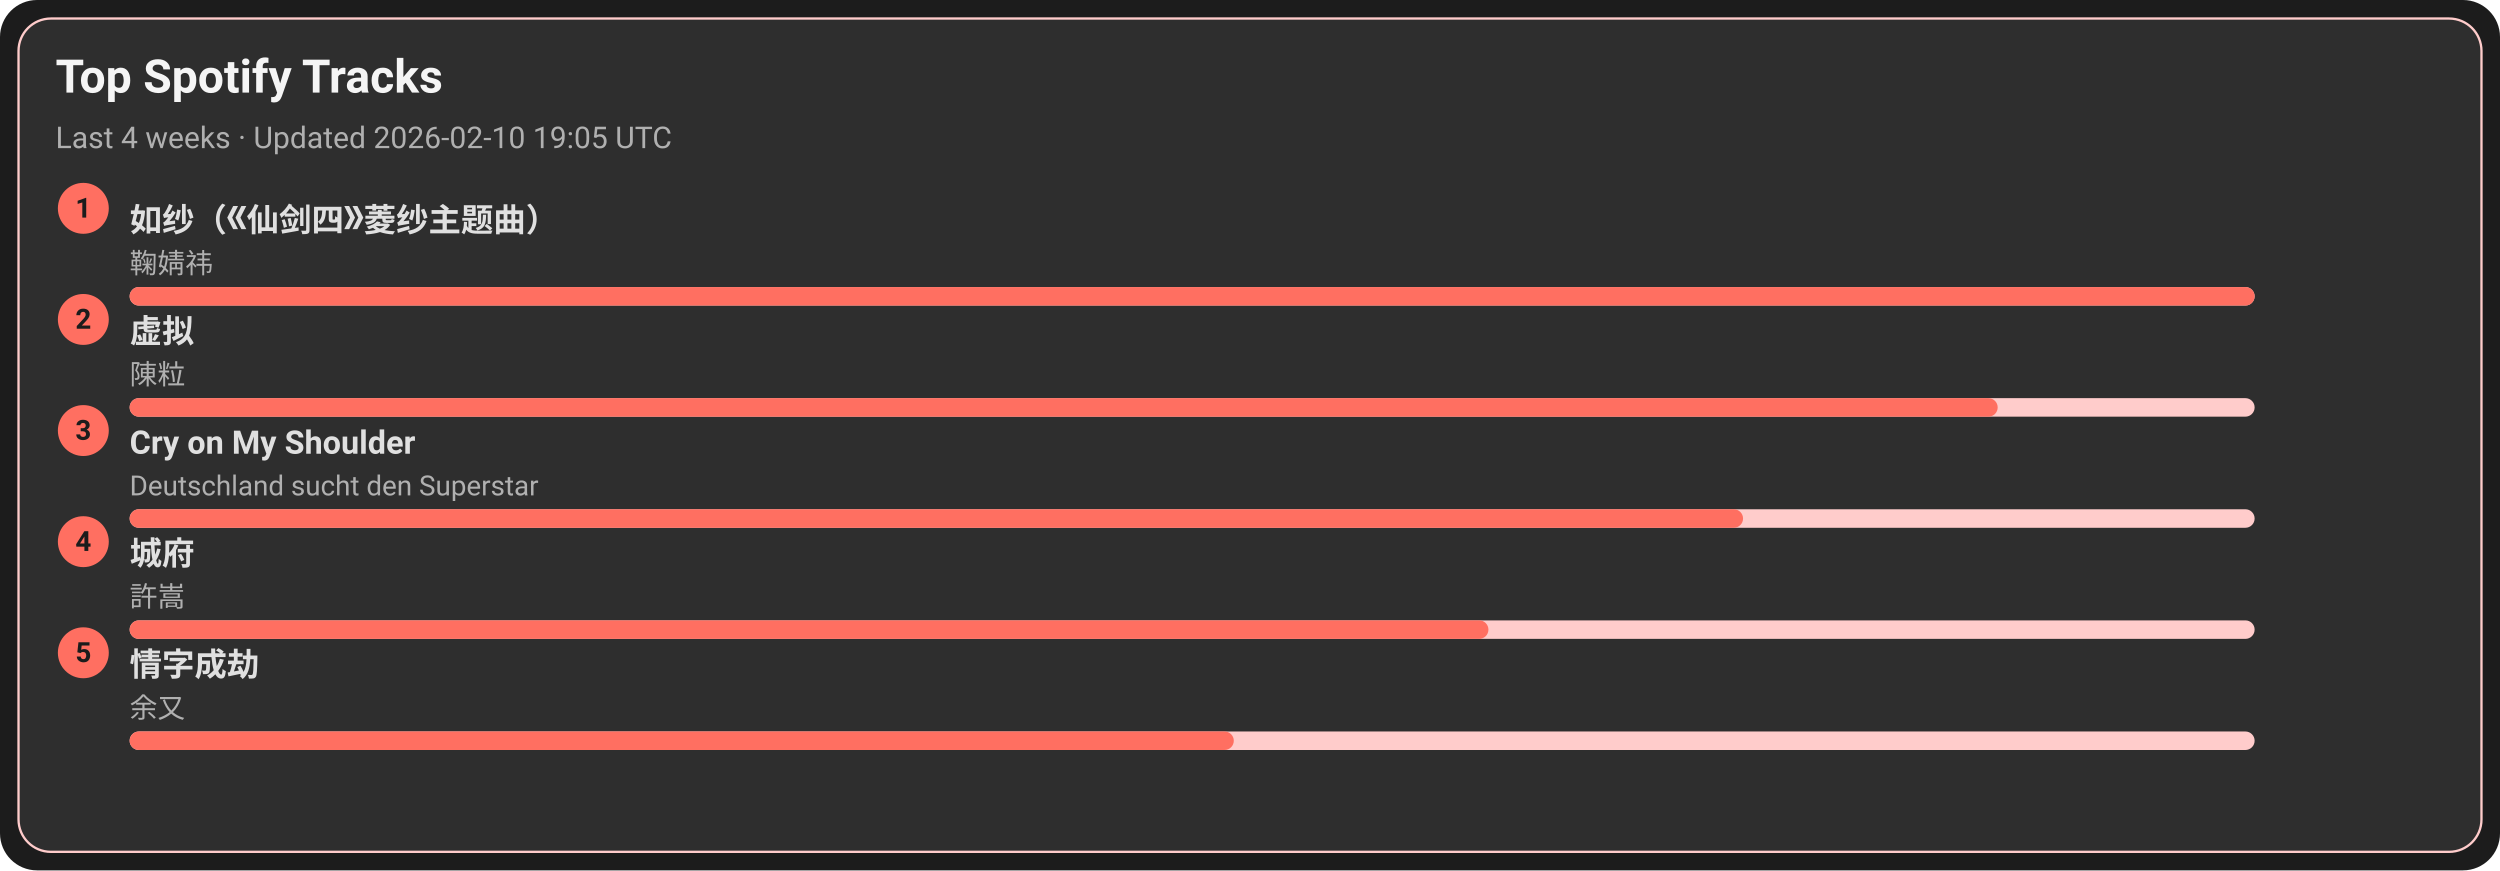
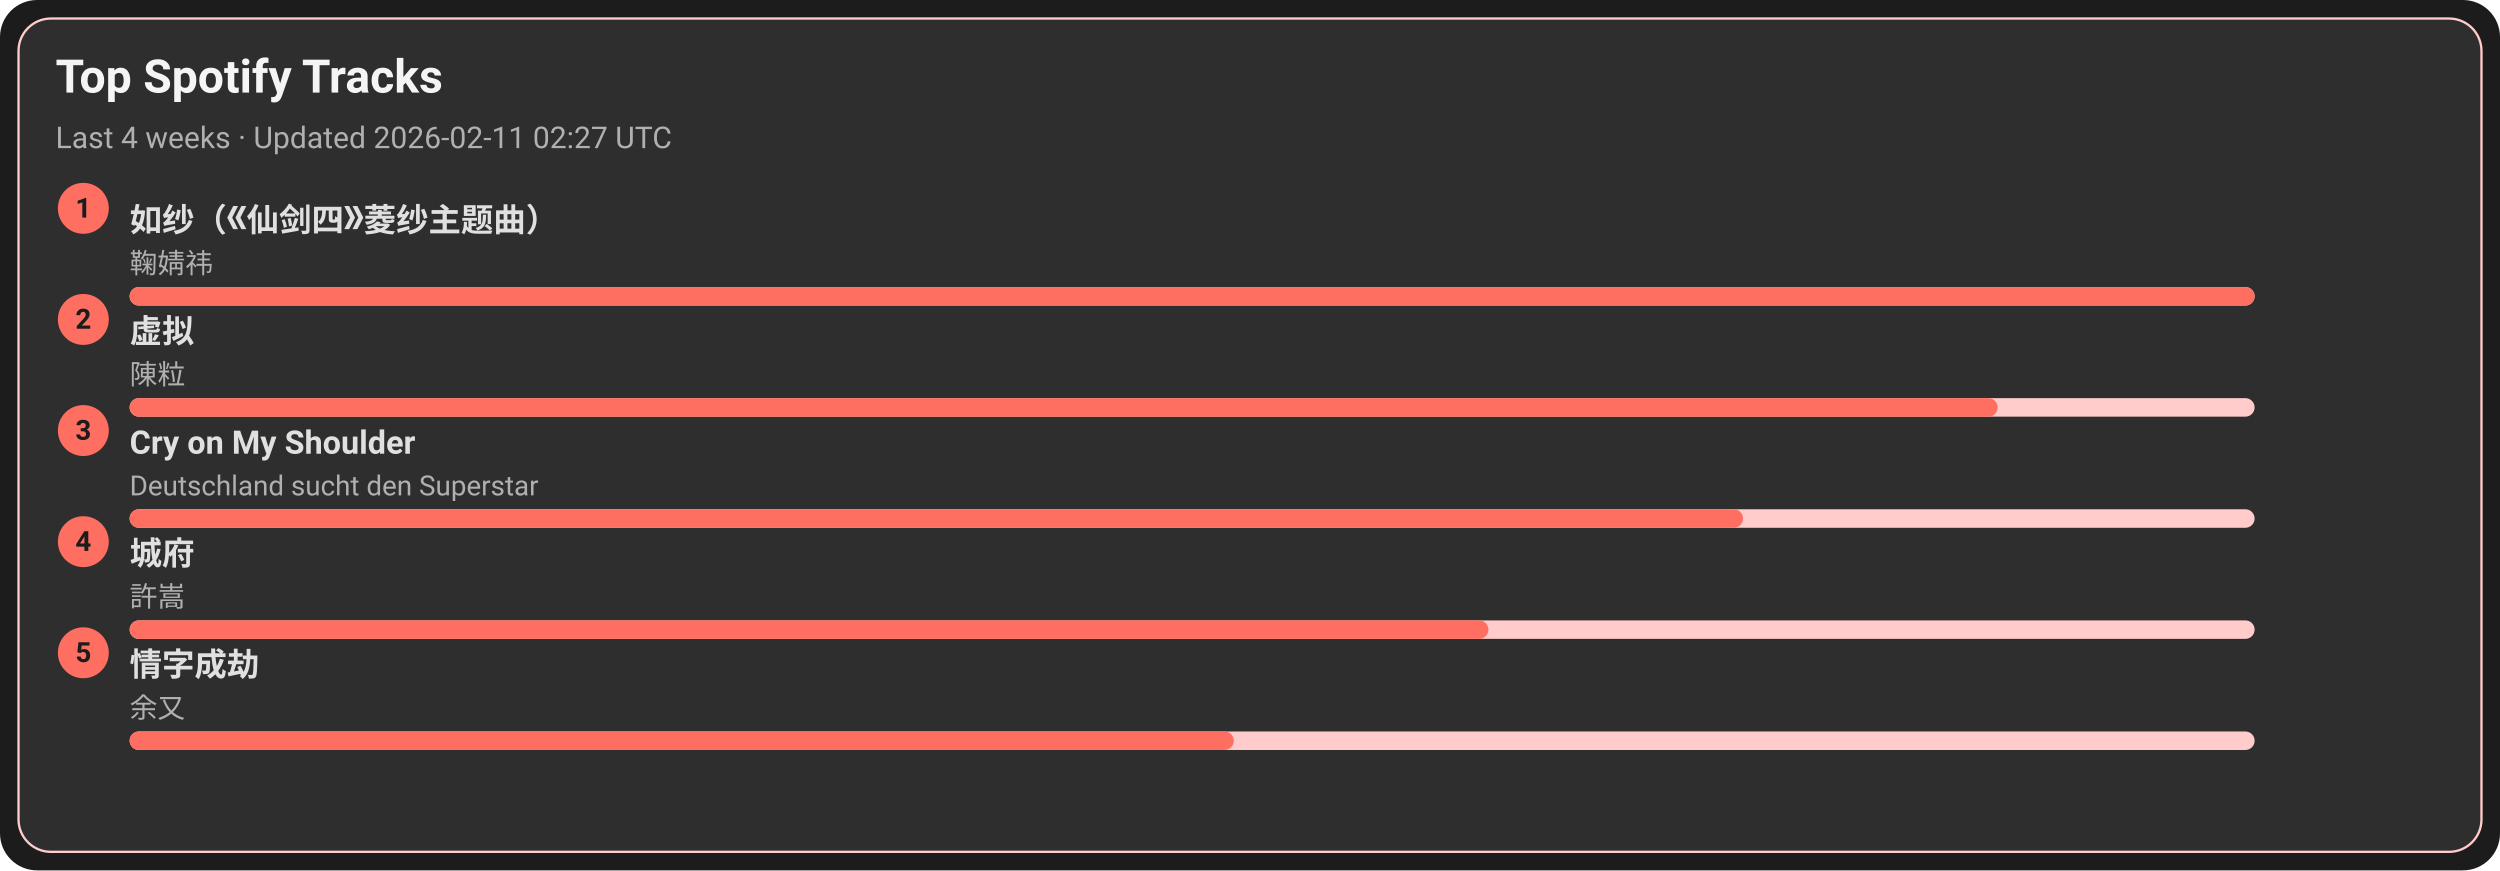
<svg xmlns="http://www.w3.org/2000/svg" width="1080" height="376" viewBox="0 0 1080 376">
  <style>text{font-family:-apple-system,BlinkMacSystemFont,Segoe UI,Roboto,Ubuntu,Helvetica Neue,Arial,Noto Sans,sans-serif}</style>
  <rect width="1080" height="376" rx="16" fill="#1c1c1c" />
  <rect x="8" y="8" width="1064" height="360" rx="14" fill="#2e2e2e" stroke="#ffcccb" />
  <text x="24" y="40" font-size="20" fill="#f5f5f5" font-weight="600">Top Spotify Tracks</text>
-   <text x="24" y="64" font-size="13" fill="#b0b0b0">Last 4 weeks · Updated 2026-02-10 19:05 UTC</text>
+   <text x="24" y="64" font-size="13" fill="#b0b0b0">Last 4 weeks · Updated 2026-02-11 02:27 UTC</text>
  <circle cx="36" cy="90" r="11" fill="#ff6f61" />
  <text x="36" y="94" text-anchor="middle" font-size="12" fill="#1c1c1c" font-weight="700">1</text>
  <a href="https://open.spotify.com/track/69FUNgvEVkNbHq43lgvdme" target="_blank" rel="noopener noreferrer">
    <text x="56" y="100" font-size="14" fill="#e0e0e0" font-weight="600">如纱（《仙剑四》菱纱主题曲）</text>
  </a>
  <text x="56" y="118" font-size="12" fill="#b0b0b0">鞠婧祎</text>
  <rect x="56" y="124" width="918" height="8" rx="4" fill="#ffcccb" />
  <rect x="56" y="124" width="918" height="8" rx="4" fill="#ff6f61" />
  <circle cx="36" cy="138" r="11" fill="#ff6f61" />
  <text x="36" y="142" text-anchor="middle" font-size="12" fill="#1c1c1c" font-weight="700">2</text>
  <a href="https://open.spotify.com/track/5l9sg05BhpfsdLfRvjGsAf" target="_blank" rel="noopener noreferrer">
    <text x="56" y="148" font-size="14" fill="#e0e0e0" font-weight="600">虚拟</text>
  </a>
  <text x="56" y="166" font-size="12" fill="#b0b0b0">陳粒</text>
  <rect x="56" y="172" width="918" height="8" rx="4" fill="#ffcccb" />
  <rect x="56" y="172" width="807" height="8" rx="4" fill="#ff6f61" />
  <circle cx="36" cy="186" r="11" fill="#ff6f61" />
  <text x="36" y="190" text-anchor="middle" font-size="12" fill="#1c1c1c" font-weight="700">3</text>
  <a href="https://open.spotify.com/track/6usmG2MoD0C0Lc2pNgCVWV" target="_blank" rel="noopener noreferrer">
    <text x="56" y="196" font-size="14" fill="#e0e0e0" font-weight="600">Cry on My Shoulder</text>
  </a>
  <text x="56" y="214" font-size="12" fill="#b0b0b0">Deutschland sucht den Superstar</text>
  <rect x="56" y="220" width="918" height="8" rx="4" fill="#ffcccb" />
  <rect x="56" y="220" width="697" height="8" rx="4" fill="#ff6f61" />
  <circle cx="36" cy="234" r="11" fill="#ff6f61" />
  <text x="36" y="238" text-anchor="middle" font-size="12" fill="#1c1c1c" font-weight="700">4</text>
  <a href="https://open.spotify.com/track/4AmlSf7hye0QVpnHCcEoEw" target="_blank" rel="noopener noreferrer">
    <text x="56" y="244" font-size="14" fill="#e0e0e0" font-weight="600">城府</text>
  </a>
  <text x="56" y="262" font-size="12" fill="#b0b0b0">許嵩</text>
  <rect x="56" y="268" width="918" height="8" rx="4" fill="#ffcccb" />
  <rect x="56" y="268" width="587" height="8" rx="4" fill="#ff6f61" />
  <circle cx="36" cy="282" r="11" fill="#ff6f61" />
  <text x="36" y="286" text-anchor="middle" font-size="12" fill="#1c1c1c" font-weight="700">5</text>
  <a href="https://open.spotify.com/track/6PLof7Z5mvbp9im83J4m3m" target="_blank" rel="noopener noreferrer">
    <text x="56" y="292" font-size="14" fill="#e0e0e0" font-weight="600">情字成劫</text>
  </a>
  <text x="56" y="310" font-size="12" fill="#b0b0b0">余又</text>
  <rect x="56" y="316" width="918" height="8" rx="4" fill="#ffcccb" />
  <rect x="56" y="316" width="477" height="8" rx="4" fill="#ff6f61" />
</svg>
